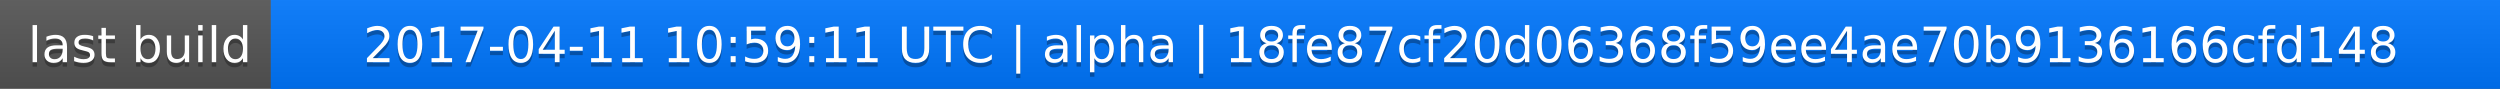
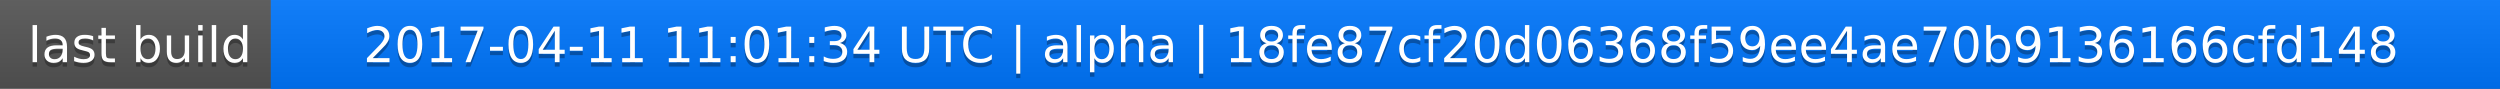
<svg xmlns="http://www.w3.org/2000/svg" width="563" height="20">
  <linearGradient id="a" x2="0" y2="100%">
    <stop offset="0" stop-color="#bbb" stop-opacity=".1" />
    <stop offset="1" stop-opacity=".1" />
  </linearGradient>
  <rect rx="0" width="563" height="20" fill="#555" />
  <rect rx="0" x="61" width="502" height="20" fill="#07f" />
  <path fill="#07f" d="M61 0h4v20h-4z" />
  <rect rx="0" width="563" height="20" fill="url(#a)" />
  <g fill="#fff" text-anchor="middle" font-family="DejaVu Sans,Verdana,Geneva,sans-serif" font-size="11">
    <text x="31.5" y="15" fill="#010101" fill-opacity=".3">last build</text>
    <text x="31.5" y="14">last build</text>
-     <text x="311" y="15" fill="#010101" fill-opacity=".3">2017-04-11 10:59:11 UTC | alpha | 18fe87cf20d06368f59ee4ae70b9136166cfd148</text>
-     <text x="311" y="14">2017-04-11 10:59:11 UTC | alpha | 18fe87cf20d06368f59ee4ae70b9136166cfd148</text>
+     <text x="311" y="15" fill="#010101" fill-opacity=".3">2017-04-11 11:01:34 UTC | alpha | 18fe87cf20d06368f59ee4ae70b9136166cfd148</text>
+     <text x="311" y="14">2017-04-11 11:01:34 UTC | alpha | 18fe87cf20d06368f59ee4ae70b9136166cfd148</text>
  </g>
</svg>
